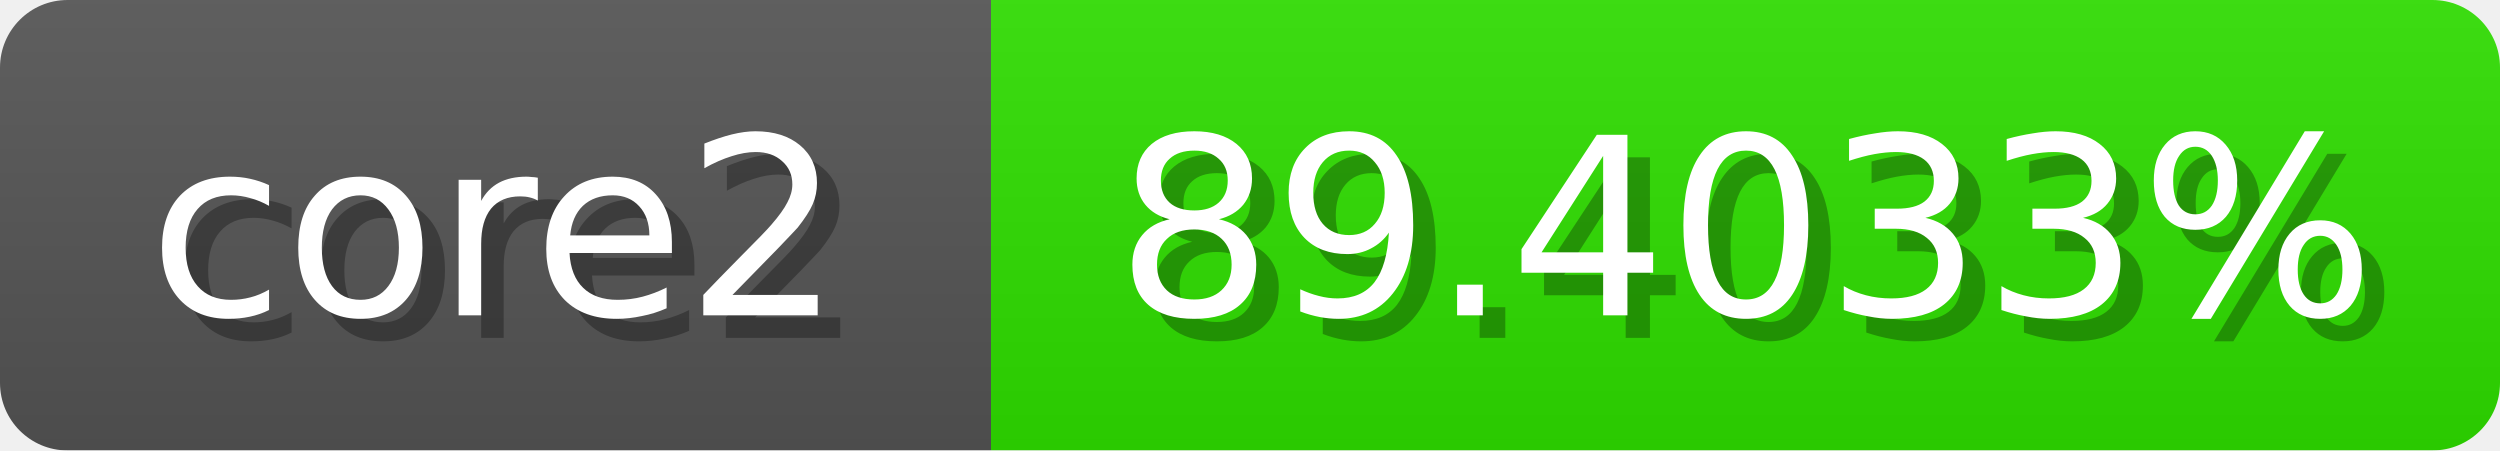
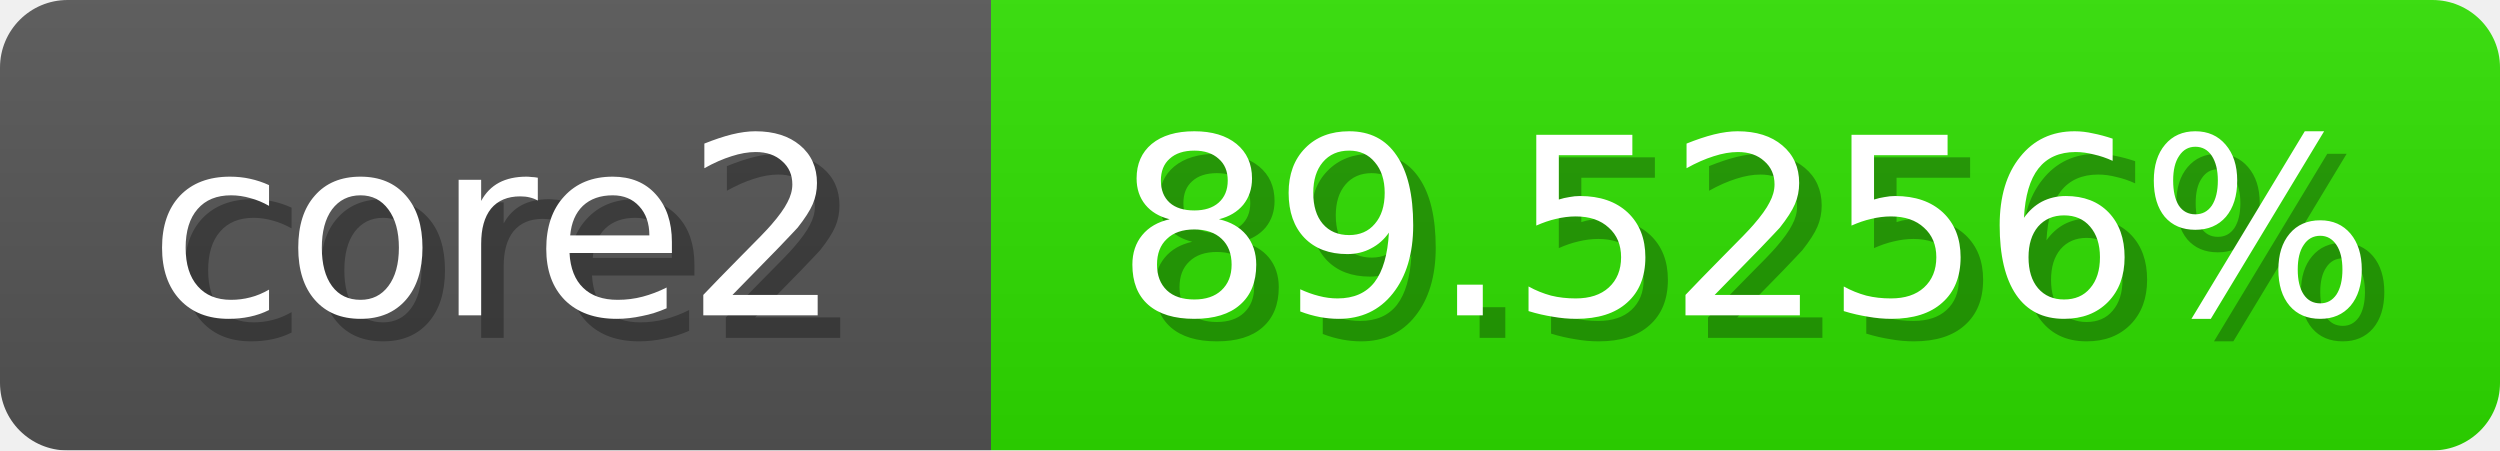
<svg xmlns="http://www.w3.org/2000/svg" width="111" height="20">
  <linearGradient id="b" x2="0" y2="100%">
    <stop offset="0" stop-color="#bbb" stop-opacity=".1" />
    <stop offset="1" stop-opacity=".1" />
  </linearGradient>
  <mask id="anybadge_1">
    <rect width="111" height="20" rx="3" fill="#fff" />
  </mask>
  <g mask="url(#anybadge_1)">
    <path fill="#555" d="M0 0h44v20H0z" />
    <path fill="#2fe000" d="M44 0h67v20H44z" />
    <path fill="url(#b)" d="M0 0h111v20H0z" />
  </g>
  <g fill="#fff" text-anchor="middle" font-family="DejaVu Sans,Verdana,Geneva,sans-serif" font-size="11">
    <text x="23.0" y="15" fill="#010101" fill-opacity=".3">core2</text>
    <text x="22.0" y="14">core2</text>
  </g>
  <g fill="#fff" text-anchor="middle" font-family="DejaVu Sans,Verdana,Geneva,sans-serif" font-size="11">
-     <text x="78.5" y="15" fill="#010101" fill-opacity=".3">89.4033%</text>
-     <text x="77.5" y="14">89.4033%</text>
+     <text x="78.5" y="15" fill="#010101" fill-opacity=".3">89.5256%</text>
+     <text x="77.5" y="14">89.5256%</text>
  </g>
</svg>
